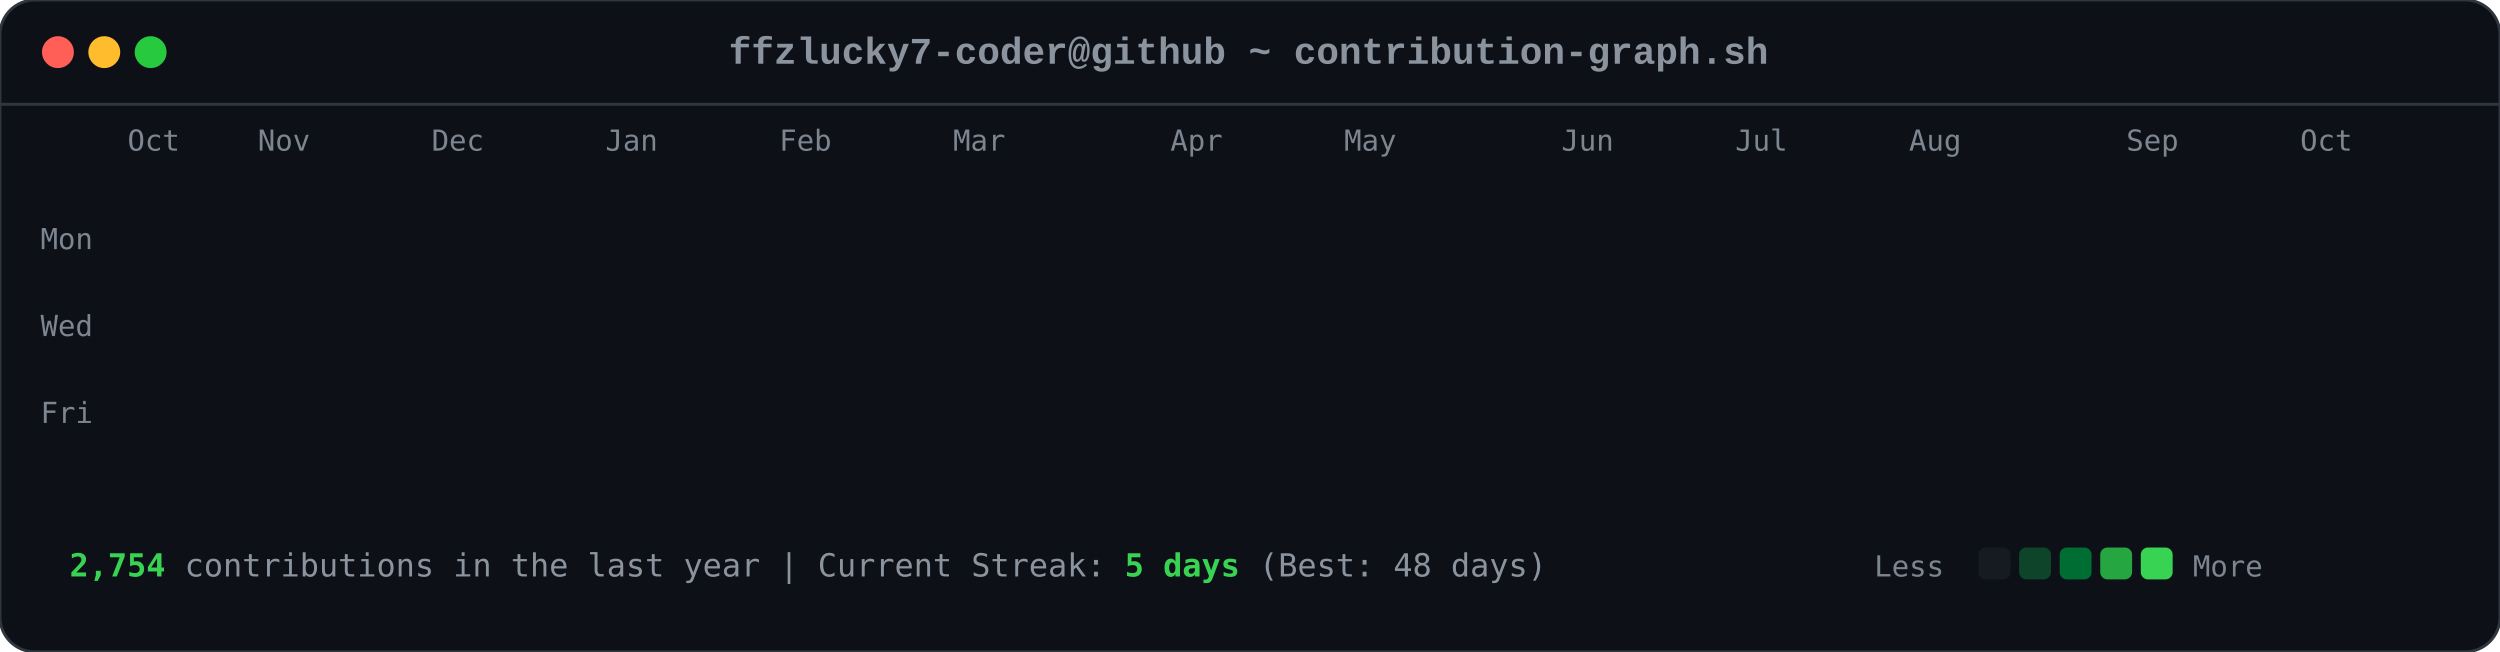
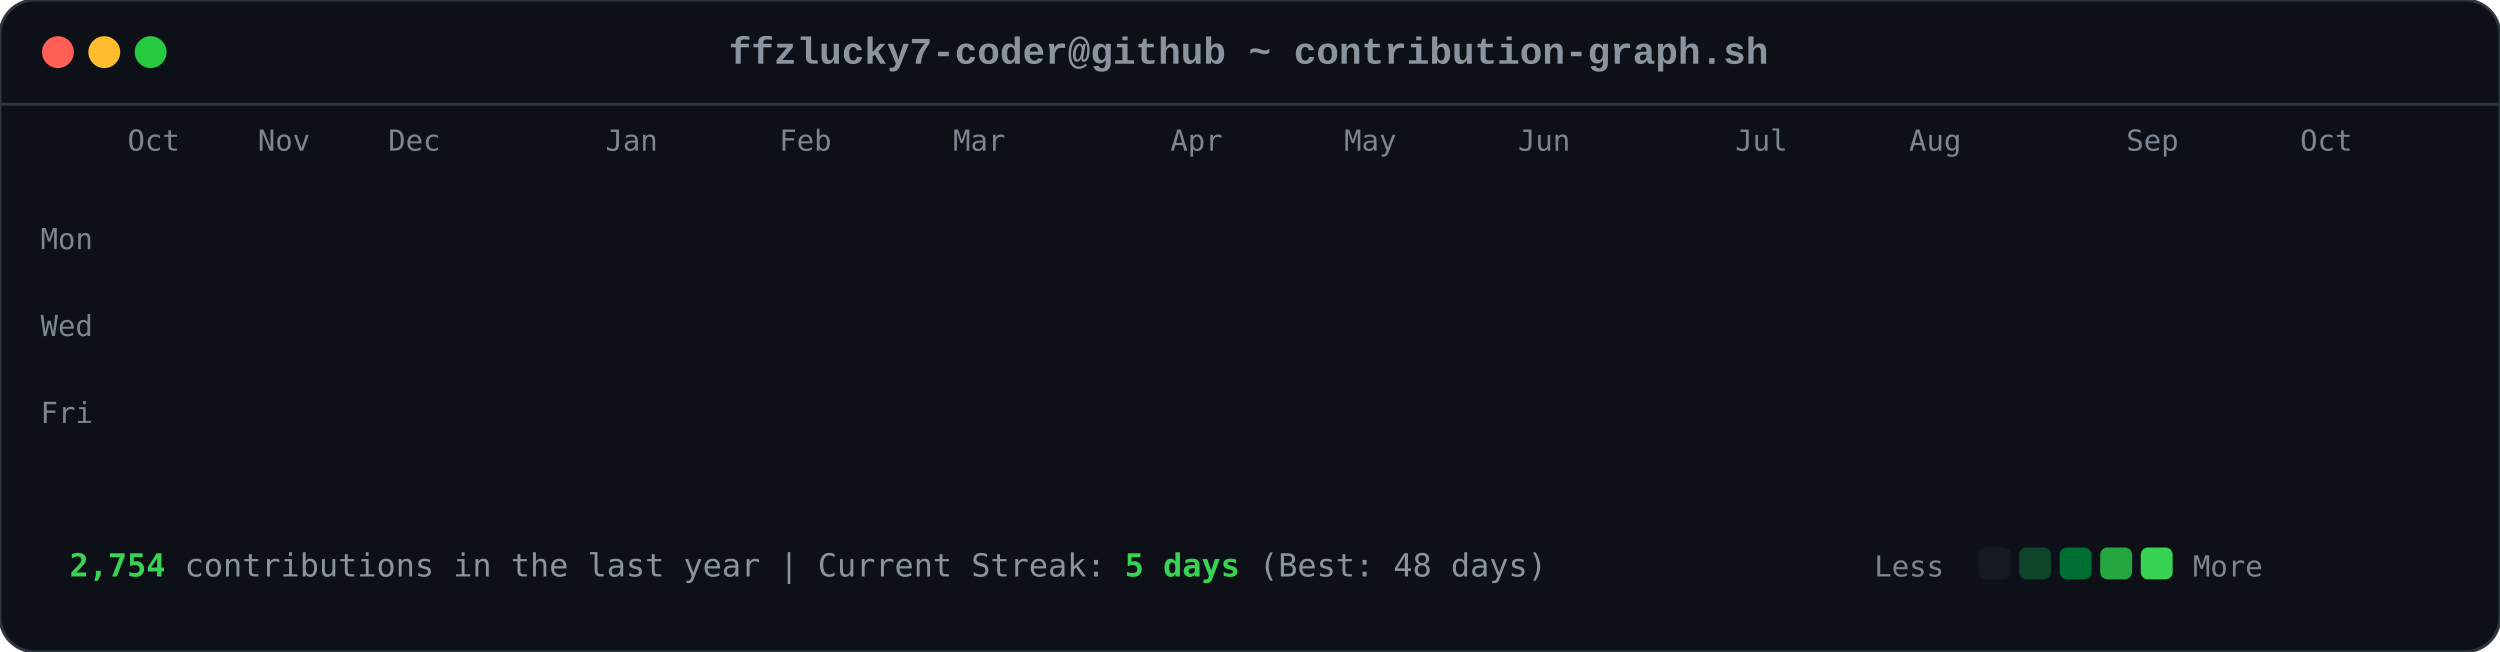
<svg xmlns="http://www.w3.org/2000/svg" viewBox="0 0 863 225" width="863" height="225">
  <style>

        .card-bg { fill: #0d1117; rx: 12px; ry: 12px; stroke: #30363d; stroke-width: 1px; }
        .font-mono { font-family: ui-monospace, SFMono-Regular, Consolas, 'Liberation Mono', Menlo, monospace; }
        .header-title { font-size: 13px; fill: #8b949e; font-weight: 600; }
        .axis-label { font-size: 10px; fill: #7d8590; font-family: ui-monospace, SFMono-Regular, Consolas, monospace; }
        .footer-text { font-size: 11px; fill: #8b949e; font-family: ui-monospace, SFMono-Regular, Consolas, monospace; }
        .stat-highlight { fill: #39d353; font-weight: 700; }
        
        .dot { rx: 6px; ry: 6px; }
        .dot-red { fill: #ff5f56; }
        .dot-yellow { fill: #ffbd2e; }
        .dot-green { fill: #27c93f; }
        
        .day-box {
            rx: 2.5px;
            ry: 2.5px;
            opacity: 0;
            animation: diagReveal 0.6s cubic-bezier(0.16, 1, 0.3, 1) forwards;
        }
        
        @keyframes diagReveal {
            0% { opacity: 0; transform: scale(0.2) translateY(-12px); }
            60% { opacity: 0.8; transform: scale(1.1) translateY(2px); }
            100% { opacity: 1; transform: scale(1) translateY(0); }
        }
    
</style>
  <rect width="863" height="225" class="card-bg" />
  <circle cx="20" cy="18" r="5.5" class="dot dot-red" />
  <circle cx="36" cy="18" r="5.5" class="dot dot-yellow" />
  <circle cx="52" cy="18" r="5.5" class="dot dot-green" />
  <text x="431" y="22" text-anchor="middle" class="font-mono header-title">ffzlucky7-coder@github ~ contribution-graph.sh</text>
  <line x1="0" y1="36" x2="863" y2="36" stroke="#30363d" stroke-width="1" />
  <text x="44" y="52" class="axis-label">Oct</text>
  <text x="89" y="52" class="axis-label">Nov</text>
-   <text x="149" y="52" class="axis-label">Dec</text>
+   <text x="134" y="52" class="axis-label">Dec</text>
  <text x="209" y="52" class="axis-label">Jan</text>
  <text x="269" y="52" class="axis-label">Feb</text>
  <text x="329" y="52" class="axis-label">Mar</text>
  <text x="404" y="52" class="axis-label">Apr</text>
  <text x="464" y="52" class="axis-label">May</text>
-   <text x="539" y="52" class="axis-label">Jun</text>
+   <text x="524" y="52" class="axis-label">Jun</text>
  <text x="599" y="52" class="axis-label">Jul</text>
  <text x="659" y="52" class="axis-label">Aug</text>
  <text x="734" y="52" class="axis-label">Sep</text>
  <text x="794" y="52" class="axis-label">Oct</text>
  <text x="14" y="86" class="axis-label">Mon</text>
  <text x="14" y="116" class="axis-label">Wed</text>
  <text x="14" y="146" class="axis-label">Fri</text>
  <rect x="44" y="62" width="11" height="11" fill="#0e4429" class="day-box" style="animation-delay: 0.2s;" />
  <rect x="44" y="77" width="11" height="11" fill="#0e4429" class="day-box" style="animation-delay: 0.24s;" />
  <rect x="44" y="92" width="11" height="11" fill="#39d353" class="day-box" style="animation-delay: 0.28s;" />
  <rect x="44" y="107" width="11" height="11" fill="#0e4429" class="day-box" style="animation-delay: 0.32s;" />
  <rect x="44" y="122" width="11" height="11" fill="#26a641" class="day-box" style="animation-delay: 0.36s;" />
  <rect x="44" y="137" width="11" height="11" fill="#26a641" class="day-box" style="animation-delay: 0.4s;" />
  <rect x="44" y="152" width="11" height="11" fill="#26a641" class="day-box" style="animation-delay: 0.44s;" />
  <rect x="59" y="62" width="11" height="11" fill="#0e4429" class="day-box" style="animation-delay: 0.25s;" />
  <rect x="59" y="77" width="11" height="11" fill="#0e4429" class="day-box" style="animation-delay: 0.29s;" />
  <rect x="59" y="92" width="11" height="11" fill="#006d32" class="day-box" style="animation-delay: 0.33s;" />
  <rect x="59" y="107" width="11" height="11" fill="#161b22" class="day-box" style="animation-delay: 0.37s;" />
  <rect x="59" y="122" width="11" height="11" fill="#39d353" class="day-box" style="animation-delay: 0.41s;" />
  <rect x="59" y="137" width="11" height="11" fill="#69f0a0" class="day-box" style="animation-delay: 0.45s;" />
  <rect x="59" y="152" width="11" height="11" fill="#006d32" class="day-box" style="animation-delay: 0.49s;" />
  <rect x="74" y="62" width="11" height="11" fill="#26a641" class="day-box" style="animation-delay: 0.3s;" />
  <rect x="74" y="77" width="11" height="11" fill="#39d353" class="day-box" style="animation-delay: 0.34s;" />
  <rect x="74" y="92" width="11" height="11" fill="#161b22" class="day-box" style="animation-delay: 0.38s;" />
  <rect x="74" y="107" width="11" height="11" fill="#161b22" class="day-box" style="animation-delay: 0.42s;" />
  <rect x="74" y="122" width="11" height="11" fill="#006d32" class="day-box" style="animation-delay: 0.46s;" />
  <rect x="74" y="137" width="11" height="11" fill="#006d32" class="day-box" style="animation-delay: 0.5s;" />
  <rect x="74" y="152" width="11" height="11" fill="#26a641" class="day-box" style="animation-delay: 0.54s;" />
  <rect x="89" y="62" width="11" height="11" fill="#0e4429" class="day-box" style="animation-delay: 0.35s;" />
  <rect x="89" y="77" width="11" height="11" fill="#006d32" class="day-box" style="animation-delay: 0.39s;" />
  <rect x="89" y="92" width="11" height="11" fill="#39d353" class="day-box" style="animation-delay: 0.43s;" />
  <rect x="89" y="107" width="11" height="11" fill="#0e4429" class="day-box" style="animation-delay: 0.47s;" />
  <rect x="89" y="122" width="11" height="11" fill="#0e4429" class="day-box" style="animation-delay: 0.51s;" />
  <rect x="89" y="137" width="11" height="11" fill="#006d32" class="day-box" style="animation-delay: 0.55s;" />
  <rect x="89" y="152" width="11" height="11" fill="#0e4429" class="day-box" style="animation-delay: 0.59s;" />
  <rect x="104" y="62" width="11" height="11" fill="#006d32" class="day-box" style="animation-delay: 0.4s;" />
  <rect x="104" y="77" width="11" height="11" fill="#69f0a0" class="day-box" style="animation-delay: 0.44s;" />
  <rect x="104" y="92" width="11" height="11" fill="#0e4429" class="day-box" style="animation-delay: 0.48s;" />
  <rect x="104" y="107" width="11" height="11" fill="#161b22" class="day-box" style="animation-delay: 0.52s;" />
  <rect x="104" y="122" width="11" height="11" fill="#0e4429" class="day-box" style="animation-delay: 0.56s;" />
  <rect x="104" y="137" width="11" height="11" fill="#006d32" class="day-box" style="animation-delay: 0.6s;" />
  <rect x="104" y="152" width="11" height="11" fill="#69f0a0" class="day-box" style="animation-delay: 0.64s;" />
  <rect x="119" y="62" width="11" height="11" fill="#0e4429" class="day-box" style="animation-delay: 0.45s;" />
  <rect x="119" y="77" width="11" height="11" fill="#006d32" class="day-box" style="animation-delay: 0.49s;" />
  <rect x="119" y="92" width="11" height="11" fill="#006d32" class="day-box" style="animation-delay: 0.53s;" />
  <rect x="119" y="107" width="11" height="11" fill="#161b22" class="day-box" style="animation-delay: 0.57s;" />
  <rect x="119" y="122" width="11" height="11" fill="#26a641" class="day-box" style="animation-delay: 0.61s;" />
  <rect x="119" y="137" width="11" height="11" fill="#161b22" class="day-box" style="animation-delay: 0.65s;" />
  <rect x="119" y="152" width="11" height="11" fill="#26a641" class="day-box" style="animation-delay: 0.69s;" />
  <rect x="134" y="62" width="11" height="11" fill="#39d353" class="day-box" style="animation-delay: 0.5s;" />
  <rect x="134" y="77" width="11" height="11" fill="#006d32" class="day-box" style="animation-delay: 0.54s;" />
  <rect x="134" y="92" width="11" height="11" fill="#161b22" class="day-box" style="animation-delay: 0.58s;" />
  <rect x="134" y="107" width="11" height="11" fill="#161b22" class="day-box" style="animation-delay: 0.62s;" />
  <rect x="134" y="122" width="11" height="11" fill="#161b22" class="day-box" style="animation-delay: 0.66s;" />
  <rect x="134" y="137" width="11" height="11" fill="#0e4429" class="day-box" style="animation-delay: 0.7s;" />
  <rect x="134" y="152" width="11" height="11" fill="#006d32" class="day-box" style="animation-delay: 0.74s;" />
  <rect x="149" y="62" width="11" height="11" fill="#161b22" class="day-box" style="animation-delay: 0.55s;" />
  <rect x="149" y="77" width="11" height="11" fill="#0e4429" class="day-box" style="animation-delay: 0.59s;" />
  <rect x="149" y="92" width="11" height="11" fill="#161b22" class="day-box" style="animation-delay: 0.63s;" />
  <rect x="149" y="107" width="11" height="11" fill="#26a641" class="day-box" style="animation-delay: 0.67s;" />
  <rect x="149" y="122" width="11" height="11" fill="#161b22" class="day-box" style="animation-delay: 0.71s;" />
  <rect x="149" y="137" width="11" height="11" fill="#161b22" class="day-box" style="animation-delay: 0.75s;" />
  <rect x="149" y="152" width="11" height="11" fill="#26a641" class="day-box" style="animation-delay: 0.79s;" />
  <rect x="164" y="62" width="11" height="11" fill="#26a641" class="day-box" style="animation-delay: 0.6s;" />
  <rect x="164" y="77" width="11" height="11" fill="#26a641" class="day-box" style="animation-delay: 0.64s;" />
  <rect x="164" y="92" width="11" height="11" fill="#0e4429" class="day-box" style="animation-delay: 0.68s;" />
  <rect x="164" y="107" width="11" height="11" fill="#006d32" class="day-box" style="animation-delay: 0.72s;" />
  <rect x="164" y="122" width="11" height="11" fill="#26a641" class="day-box" style="animation-delay: 0.76s;" />
  <rect x="164" y="137" width="11" height="11" fill="#69f0a0" class="day-box" style="animation-delay: 0.8s;" />
  <rect x="164" y="152" width="11" height="11" fill="#006d32" class="day-box" style="animation-delay: 0.84s;" />
  <rect x="179" y="62" width="11" height="11" fill="#0e4429" class="day-box" style="animation-delay: 0.65s;" />
  <rect x="179" y="77" width="11" height="11" fill="#006d32" class="day-box" style="animation-delay: 0.69s;" />
  <rect x="179" y="92" width="11" height="11" fill="#0e4429" class="day-box" style="animation-delay: 0.73s;" />
  <rect x="179" y="107" width="11" height="11" fill="#006d32" class="day-box" style="animation-delay: 0.77s;" />
  <rect x="179" y="122" width="11" height="11" fill="#69f0a0" class="day-box" style="animation-delay: 0.81s;" />
  <rect x="179" y="137" width="11" height="11" fill="#26a641" class="day-box" style="animation-delay: 0.85s;" />
  <rect x="179" y="152" width="11" height="11" fill="#0e4429" class="day-box" style="animation-delay: 0.89s;" />
  <rect x="194" y="62" width="11" height="11" fill="#0e4429" class="day-box" style="animation-delay: 0.7s;" />
  <rect x="194" y="77" width="11" height="11" fill="#69f0a0" class="day-box" style="animation-delay: 0.74s;" />
  <rect x="194" y="92" width="11" height="11" fill="#39d353" class="day-box" style="animation-delay: 0.78s;" />
  <rect x="194" y="107" width="11" height="11" fill="#69f0a0" class="day-box" style="animation-delay: 0.82s;" />
  <rect x="194" y="122" width="11" height="11" fill="#161b22" class="day-box" style="animation-delay: 0.86s;" />
  <rect x="194" y="137" width="11" height="11" fill="#161b22" class="day-box" style="animation-delay: 0.9s;" />
  <rect x="194" y="152" width="11" height="11" fill="#161b22" class="day-box" style="animation-delay: 0.94s;" />
  <rect x="209" y="62" width="11" height="11" fill="#006d32" class="day-box" style="animation-delay: 0.75s;" />
  <rect x="209" y="77" width="11" height="11" fill="#161b22" class="day-box" style="animation-delay: 0.79s;" />
  <rect x="209" y="92" width="11" height="11" fill="#161b22" class="day-box" style="animation-delay: 0.83s;" />
  <rect x="209" y="107" width="11" height="11" fill="#0e4429" class="day-box" style="animation-delay: 0.87s;" />
  <rect x="209" y="122" width="11" height="11" fill="#39d353" class="day-box" style="animation-delay: 0.91s;" />
  <rect x="209" y="137" width="11" height="11" fill="#26a641" class="day-box" style="animation-delay: 0.95s;" />
  <rect x="209" y="152" width="11" height="11" fill="#006d32" class="day-box" style="animation-delay: 0.99s;" />
  <rect x="224" y="62" width="11" height="11" fill="#26a641" class="day-box" style="animation-delay: 0.8s;" />
  <rect x="224" y="77" width="11" height="11" fill="#26a641" class="day-box" style="animation-delay: 0.84s;" />
  <rect x="224" y="92" width="11" height="11" fill="#26a641" class="day-box" style="animation-delay: 0.88s;" />
  <rect x="224" y="107" width="11" height="11" fill="#0e4429" class="day-box" style="animation-delay: 0.92s;" />
  <rect x="224" y="122" width="11" height="11" fill="#69f0a0" class="day-box" style="animation-delay: 0.96s;" />
  <rect x="224" y="137" width="11" height="11" fill="#0e4429" class="day-box" style="animation-delay: 1.0s;" />
  <rect x="224" y="152" width="11" height="11" fill="#26a641" class="day-box" style="animation-delay: 1.04s;" />
  <rect x="239" y="62" width="11" height="11" fill="#161b22" class="day-box" style="animation-delay: 0.85s;" />
  <rect x="239" y="77" width="11" height="11" fill="#26a641" class="day-box" style="animation-delay: 0.89s;" />
  <rect x="239" y="92" width="11" height="11" fill="#0e4429" class="day-box" style="animation-delay: 0.93s;" />
  <rect x="239" y="107" width="11" height="11" fill="#69f0a0" class="day-box" style="animation-delay: 0.97s;" />
  <rect x="239" y="122" width="11" height="11" fill="#26a641" class="day-box" style="animation-delay: 1.01s;" />
  <rect x="239" y="137" width="11" height="11" fill="#006d32" class="day-box" style="animation-delay: 1.05s;" />
  <rect x="239" y="152" width="11" height="11" fill="#006d32" class="day-box" style="animation-delay: 1.09s;" />
  <rect x="254" y="62" width="11" height="11" fill="#161b22" class="day-box" style="animation-delay: 0.9s;" />
  <rect x="254" y="77" width="11" height="11" fill="#0e4429" class="day-box" style="animation-delay: 0.94s;" />
  <rect x="254" y="92" width="11" height="11" fill="#69f0a0" class="day-box" style="animation-delay: 0.98s;" />
  <rect x="254" y="107" width="11" height="11" fill="#26a641" class="day-box" style="animation-delay: 1.02s;" />
  <rect x="254" y="122" width="11" height="11" fill="#161b22" class="day-box" style="animation-delay: 1.06s;" />
  <rect x="254" y="137" width="11" height="11" fill="#0e4429" class="day-box" style="animation-delay: 1.1s;" />
  <rect x="254" y="152" width="11" height="11" fill="#0e4429" class="day-box" style="animation-delay: 1.14s;" />
  <rect x="269" y="62" width="11" height="11" fill="#26a641" class="day-box" style="animation-delay: 0.95s;" />
  <rect x="269" y="77" width="11" height="11" fill="#39d353" class="day-box" style="animation-delay: 0.99s;" />
  <rect x="269" y="92" width="11" height="11" fill="#69f0a0" class="day-box" style="animation-delay: 1.03s;" />
  <rect x="269" y="107" width="11" height="11" fill="#006d32" class="day-box" style="animation-delay: 1.07s;" />
  <rect x="269" y="122" width="11" height="11" fill="#006d32" class="day-box" style="animation-delay: 1.11s;" />
  <rect x="269" y="137" width="11" height="11" fill="#006d32" class="day-box" style="animation-delay: 1.15s;" />
  <rect x="269" y="152" width="11" height="11" fill="#006d32" class="day-box" style="animation-delay: 1.19s;" />
  <rect x="284" y="62" width="11" height="11" fill="#69f0a0" class="day-box" style="animation-delay: 1.0s;" />
  <rect x="284" y="77" width="11" height="11" fill="#39d353" class="day-box" style="animation-delay: 1.04s;" />
  <rect x="284" y="92" width="11" height="11" fill="#0e4429" class="day-box" style="animation-delay: 1.08s;" />
  <rect x="284" y="107" width="11" height="11" fill="#161b22" class="day-box" style="animation-delay: 1.12s;" />
  <rect x="284" y="122" width="11" height="11" fill="#39d353" class="day-box" style="animation-delay: 1.16s;" />
  <rect x="284" y="137" width="11" height="11" fill="#006d32" class="day-box" style="animation-delay: 1.2s;" />
  <rect x="284" y="152" width="11" height="11" fill="#26a641" class="day-box" style="animation-delay: 1.24s;" />
  <rect x="299" y="62" width="11" height="11" fill="#161b22" class="day-box" style="animation-delay: 1.05s;" />
  <rect x="299" y="77" width="11" height="11" fill="#69f0a0" class="day-box" style="animation-delay: 1.09s;" />
  <rect x="299" y="92" width="11" height="11" fill="#161b22" class="day-box" style="animation-delay: 1.13s;" />
  <rect x="299" y="107" width="11" height="11" fill="#161b22" class="day-box" style="animation-delay: 1.17s;" />
  <rect x="299" y="122" width="11" height="11" fill="#39d353" class="day-box" style="animation-delay: 1.21s;" />
  <rect x="299" y="137" width="11" height="11" fill="#69f0a0" class="day-box" style="animation-delay: 1.25s;" />
  <rect x="299" y="152" width="11" height="11" fill="#39d353" class="day-box" style="animation-delay: 1.29s;" />
  <rect x="314" y="62" width="11" height="11" fill="#39d353" class="day-box" style="animation-delay: 1.1s;" />
  <rect x="314" y="77" width="11" height="11" fill="#0e4429" class="day-box" style="animation-delay: 1.14s;" />
  <rect x="314" y="92" width="11" height="11" fill="#39d353" class="day-box" style="animation-delay: 1.18s;" />
  <rect x="314" y="107" width="11" height="11" fill="#39d353" class="day-box" style="animation-delay: 1.22s;" />
  <rect x="314" y="122" width="11" height="11" fill="#26a641" class="day-box" style="animation-delay: 1.26s;" />
  <rect x="314" y="137" width="11" height="11" fill="#39d353" class="day-box" style="animation-delay: 1.3s;" />
  <rect x="314" y="152" width="11" height="11" fill="#26a641" class="day-box" style="animation-delay: 1.34s;" />
  <rect x="329" y="62" width="11" height="11" fill="#161b22" class="day-box" style="animation-delay: 1.15s;" />
  <rect x="329" y="77" width="11" height="11" fill="#69f0a0" class="day-box" style="animation-delay: 1.19s;" />
  <rect x="329" y="92" width="11" height="11" fill="#69f0a0" class="day-box" style="animation-delay: 1.23s;" />
  <rect x="329" y="107" width="11" height="11" fill="#006d32" class="day-box" style="animation-delay: 1.27s;" />
  <rect x="329" y="122" width="11" height="11" fill="#69f0a0" class="day-box" style="animation-delay: 1.31s;" />
  <rect x="329" y="137" width="11" height="11" fill="#26a641" class="day-box" style="animation-delay: 1.35s;" />
  <rect x="329" y="152" width="11" height="11" fill="#006d32" class="day-box" style="animation-delay: 1.39s;" />
  <rect x="344" y="62" width="11" height="11" fill="#0e4429" class="day-box" style="animation-delay: 1.2s;" />
  <rect x="344" y="77" width="11" height="11" fill="#26a641" class="day-box" style="animation-delay: 1.24s;" />
  <rect x="344" y="92" width="11" height="11" fill="#006d32" class="day-box" style="animation-delay: 1.28s;" />
  <rect x="344" y="107" width="11" height="11" fill="#006d32" class="day-box" style="animation-delay: 1.32s;" />
  <rect x="344" y="122" width="11" height="11" fill="#0e4429" class="day-box" style="animation-delay: 1.36s;" />
  <rect x="344" y="137" width="11" height="11" fill="#69f0a0" class="day-box" style="animation-delay: 1.4s;" />
  <rect x="344" y="152" width="11" height="11" fill="#39d353" class="day-box" style="animation-delay: 1.44s;" />
  <rect x="359" y="62" width="11" height="11" fill="#006d32" class="day-box" style="animation-delay: 1.25s;" />
  <rect x="359" y="77" width="11" height="11" fill="#006d32" class="day-box" style="animation-delay: 1.29s;" />
  <rect x="359" y="92" width="11" height="11" fill="#39d353" class="day-box" style="animation-delay: 1.33s;" />
  <rect x="359" y="107" width="11" height="11" fill="#006d32" class="day-box" style="animation-delay: 1.37s;" />
  <rect x="359" y="122" width="11" height="11" fill="#69f0a0" class="day-box" style="animation-delay: 1.41s;" />
  <rect x="359" y="137" width="11" height="11" fill="#006d32" class="day-box" style="animation-delay: 1.45s;" />
  <rect x="359" y="152" width="11" height="11" fill="#0e4429" class="day-box" style="animation-delay: 1.49s;" />
  <rect x="374" y="62" width="11" height="11" fill="#39d353" class="day-box" style="animation-delay: 1.3s;" />
  <rect x="374" y="77" width="11" height="11" fill="#26a641" class="day-box" style="animation-delay: 1.34s;" />
  <rect x="374" y="92" width="11" height="11" fill="#006d32" class="day-box" style="animation-delay: 1.38s;" />
  <rect x="374" y="107" width="11" height="11" fill="#26a641" class="day-box" style="animation-delay: 1.42s;" />
  <rect x="374" y="122" width="11" height="11" fill="#161b22" class="day-box" style="animation-delay: 1.46s;" />
  <rect x="374" y="137" width="11" height="11" fill="#161b22" class="day-box" style="animation-delay: 1.5s;" />
  <rect x="374" y="152" width="11" height="11" fill="#161b22" class="day-box" style="animation-delay: 1.54s;" />
  <rect x="389" y="62" width="11" height="11" fill="#006d32" class="day-box" style="animation-delay: 1.35s;" />
  <rect x="389" y="77" width="11" height="11" fill="#006d32" class="day-box" style="animation-delay: 1.39s;" />
  <rect x="389" y="92" width="11" height="11" fill="#39d353" class="day-box" style="animation-delay: 1.43s;" />
  <rect x="389" y="107" width="11" height="11" fill="#161b22" class="day-box" style="animation-delay: 1.47s;" />
  <rect x="389" y="122" width="11" height="11" fill="#161b22" class="day-box" style="animation-delay: 1.51s;" />
  <rect x="389" y="137" width="11" height="11" fill="#26a641" class="day-box" style="animation-delay: 1.55s;" />
  <rect x="389" y="152" width="11" height="11" fill="#161b22" class="day-box" style="animation-delay: 1.59s;" />
  <rect x="404" y="62" width="11" height="11" fill="#39d353" class="day-box" style="animation-delay: 1.4s;" />
  <rect x="404" y="77" width="11" height="11" fill="#39d353" class="day-box" style="animation-delay: 1.44s;" />
  <rect x="404" y="92" width="11" height="11" fill="#26a641" class="day-box" style="animation-delay: 1.48s;" />
  <rect x="404" y="107" width="11" height="11" fill="#0e4429" class="day-box" style="animation-delay: 1.52s;" />
  <rect x="404" y="122" width="11" height="11" fill="#006d32" class="day-box" style="animation-delay: 1.56s;" />
  <rect x="404" y="137" width="11" height="11" fill="#006d32" class="day-box" style="animation-delay: 1.6s;" />
  <rect x="404" y="152" width="11" height="11" fill="#0e4429" class="day-box" style="animation-delay: 1.64s;" />
  <rect x="419" y="62" width="11" height="11" fill="#006d32" class="day-box" style="animation-delay: 1.45s;" />
  <rect x="419" y="77" width="11" height="11" fill="#006d32" class="day-box" style="animation-delay: 1.49s;" />
  <rect x="419" y="92" width="11" height="11" fill="#161b22" class="day-box" style="animation-delay: 1.53s;" />
  <rect x="419" y="107" width="11" height="11" fill="#006d32" class="day-box" style="animation-delay: 1.57s;" />
  <rect x="419" y="122" width="11" height="11" fill="#161b22" class="day-box" style="animation-delay: 1.61s;" />
  <rect x="419" y="137" width="11" height="11" fill="#006d32" class="day-box" style="animation-delay: 1.65s;" />
  <rect x="419" y="152" width="11" height="11" fill="#26a641" class="day-box" style="animation-delay: 1.69s;" />
  <rect x="434" y="62" width="11" height="11" fill="#006d32" class="day-box" style="animation-delay: 1.5s;" />
  <rect x="434" y="77" width="11" height="11" fill="#006d32" class="day-box" style="animation-delay: 1.54s;" />
  <rect x="434" y="92" width="11" height="11" fill="#39d353" class="day-box" style="animation-delay: 1.58s;" />
  <rect x="434" y="107" width="11" height="11" fill="#161b22" class="day-box" style="animation-delay: 1.62s;" />
  <rect x="434" y="122" width="11" height="11" fill="#69f0a0" class="day-box" style="animation-delay: 1.66s;" />
  <rect x="434" y="137" width="11" height="11" fill="#006d32" class="day-box" style="animation-delay: 1.7s;" />
  <rect x="434" y="152" width="11" height="11" fill="#006d32" class="day-box" style="animation-delay: 1.74s;" />
  <rect x="449" y="62" width="11" height="11" fill="#006d32" class="day-box" style="animation-delay: 1.55s;" />
  <rect x="449" y="77" width="11" height="11" fill="#69f0a0" class="day-box" style="animation-delay: 1.59s;" />
  <rect x="449" y="92" width="11" height="11" fill="#0e4429" class="day-box" style="animation-delay: 1.63s;" />
  <rect x="449" y="107" width="11" height="11" fill="#0e4429" class="day-box" style="animation-delay: 1.67s;" />
  <rect x="449" y="122" width="11" height="11" fill="#0e4429" class="day-box" style="animation-delay: 1.71s;" />
  <rect x="449" y="137" width="11" height="11" fill="#69f0a0" class="day-box" style="animation-delay: 1.75s;" />
  <rect x="449" y="152" width="11" height="11" fill="#161b22" class="day-box" style="animation-delay: 1.79s;" />
  <rect x="464" y="62" width="11" height="11" fill="#006d32" class="day-box" style="animation-delay: 1.6s;" />
  <rect x="464" y="77" width="11" height="11" fill="#26a641" class="day-box" style="animation-delay: 1.64s;" />
  <rect x="464" y="92" width="11" height="11" fill="#006d32" class="day-box" style="animation-delay: 1.68s;" />
  <rect x="464" y="107" width="11" height="11" fill="#26a641" class="day-box" style="animation-delay: 1.72s;" />
  <rect x="464" y="122" width="11" height="11" fill="#0e4429" class="day-box" style="animation-delay: 1.76s;" />
  <rect x="464" y="137" width="11" height="11" fill="#0e4429" class="day-box" style="animation-delay: 1.8s;" />
  <rect x="464" y="152" width="11" height="11" fill="#69f0a0" class="day-box" style="animation-delay: 1.84s;" />
  <rect x="479" y="62" width="11" height="11" fill="#26a641" class="day-box" style="animation-delay: 1.65s;" />
  <rect x="479" y="77" width="11" height="11" fill="#39d353" class="day-box" style="animation-delay: 1.69s;" />
  <rect x="479" y="92" width="11" height="11" fill="#39d353" class="day-box" style="animation-delay: 1.73s;" />
  <rect x="479" y="107" width="11" height="11" fill="#26a641" class="day-box" style="animation-delay: 1.77s;" />
  <rect x="479" y="122" width="11" height="11" fill="#006d32" class="day-box" style="animation-delay: 1.81s;" />
  <rect x="479" y="137" width="11" height="11" fill="#26a641" class="day-box" style="animation-delay: 1.85s;" />
  <rect x="479" y="152" width="11" height="11" fill="#161b22" class="day-box" style="animation-delay: 1.89s;" />
  <rect x="494" y="62" width="11" height="11" fill="#161b22" class="day-box" style="animation-delay: 1.7s;" />
  <rect x="494" y="77" width="11" height="11" fill="#69f0a0" class="day-box" style="animation-delay: 1.74s;" />
  <rect x="494" y="92" width="11" height="11" fill="#006d32" class="day-box" style="animation-delay: 1.78s;" />
  <rect x="494" y="107" width="11" height="11" fill="#69f0a0" class="day-box" style="animation-delay: 1.82s;" />
  <rect x="494" y="122" width="11" height="11" fill="#39d353" class="day-box" style="animation-delay: 1.86s;" />
  <rect x="494" y="137" width="11" height="11" fill="#006d32" class="day-box" style="animation-delay: 1.9s;" />
  <rect x="494" y="152" width="11" height="11" fill="#006d32" class="day-box" style="animation-delay: 1.94s;" />
  <rect x="509" y="62" width="11" height="11" fill="#26a641" class="day-box" style="animation-delay: 1.75s;" />
  <rect x="509" y="77" width="11" height="11" fill="#39d353" class="day-box" style="animation-delay: 1.79s;" />
  <rect x="509" y="92" width="11" height="11" fill="#006d32" class="day-box" style="animation-delay: 1.83s;" />
  <rect x="509" y="107" width="11" height="11" fill="#39d353" class="day-box" style="animation-delay: 1.87s;" />
  <rect x="509" y="122" width="11" height="11" fill="#26a641" class="day-box" style="animation-delay: 1.91s;" />
  <rect x="509" y="137" width="11" height="11" fill="#26a641" class="day-box" style="animation-delay: 1.95s;" />
  <rect x="509" y="152" width="11" height="11" fill="#006d32" class="day-box" style="animation-delay: 1.99s;" />
  <rect x="524" y="62" width="11" height="11" fill="#006d32" class="day-box" style="animation-delay: 1.8s;" />
  <rect x="524" y="77" width="11" height="11" fill="#006d32" class="day-box" style="animation-delay: 1.84s;" />
  <rect x="524" y="92" width="11" height="11" fill="#26a641" class="day-box" style="animation-delay: 1.88s;" />
  <rect x="524" y="107" width="11" height="11" fill="#006d32" class="day-box" style="animation-delay: 1.92s;" />
  <rect x="524" y="122" width="11" height="11" fill="#006d32" class="day-box" style="animation-delay: 1.96s;" />
  <rect x="524" y="137" width="11" height="11" fill="#0e4429" class="day-box" style="animation-delay: 2.0s;" />
  <rect x="524" y="152" width="11" height="11" fill="#26a641" class="day-box" style="animation-delay: 2.04s;" />
  <rect x="539" y="62" width="11" height="11" fill="#26a641" class="day-box" style="animation-delay: 1.85s;" />
  <rect x="539" y="77" width="11" height="11" fill="#69f0a0" class="day-box" style="animation-delay: 1.89s;" />
  <rect x="539" y="92" width="11" height="11" fill="#161b22" class="day-box" style="animation-delay: 1.93s;" />
  <rect x="539" y="107" width="11" height="11" fill="#161b22" class="day-box" style="animation-delay: 1.97s;" />
  <rect x="539" y="122" width="11" height="11" fill="#006d32" class="day-box" style="animation-delay: 2.01s;" />
  <rect x="539" y="137" width="11" height="11" fill="#26a641" class="day-box" style="animation-delay: 2.05s;" />
  <rect x="539" y="152" width="11" height="11" fill="#0e4429" class="day-box" style="animation-delay: 2.09s;" />
  <rect x="554" y="62" width="11" height="11" fill="#0e4429" class="day-box" style="animation-delay: 1.9s;" />
  <rect x="554" y="77" width="11" height="11" fill="#0e4429" class="day-box" style="animation-delay: 1.94s;" />
  <rect x="554" y="92" width="11" height="11" fill="#006d32" class="day-box" style="animation-delay: 1.98s;" />
  <rect x="554" y="107" width="11" height="11" fill="#161b22" class="day-box" style="animation-delay: 2.02s;" />
  <rect x="554" y="122" width="11" height="11" fill="#39d353" class="day-box" style="animation-delay: 2.06s;" />
  <rect x="554" y="137" width="11" height="11" fill="#161b22" class="day-box" style="animation-delay: 2.1s;" />
  <rect x="554" y="152" width="11" height="11" fill="#0e4429" class="day-box" style="animation-delay: 2.14s;" />
  <rect x="569" y="62" width="11" height="11" fill="#39d353" class="day-box" style="animation-delay: 1.95s;" />
  <rect x="569" y="77" width="11" height="11" fill="#006d32" class="day-box" style="animation-delay: 1.99s;" />
  <rect x="569" y="92" width="11" height="11" fill="#39d353" class="day-box" style="animation-delay: 2.03s;" />
  <rect x="569" y="107" width="11" height="11" fill="#006d32" class="day-box" style="animation-delay: 2.07s;" />
  <rect x="569" y="122" width="11" height="11" fill="#26a641" class="day-box" style="animation-delay: 2.11s;" />
  <rect x="569" y="137" width="11" height="11" fill="#26a641" class="day-box" style="animation-delay: 2.15s;" />
  <rect x="569" y="152" width="11" height="11" fill="#161b22" class="day-box" style="animation-delay: 2.19s;" />
  <rect x="584" y="62" width="11" height="11" fill="#006d32" class="day-box" style="animation-delay: 2.0s;" />
  <rect x="584" y="77" width="11" height="11" fill="#0e4429" class="day-box" style="animation-delay: 2.04s;" />
  <rect x="584" y="92" width="11" height="11" fill="#006d32" class="day-box" style="animation-delay: 2.08s;" />
  <rect x="584" y="107" width="11" height="11" fill="#006d32" class="day-box" style="animation-delay: 2.12s;" />
  <rect x="584" y="122" width="11" height="11" fill="#006d32" class="day-box" style="animation-delay: 2.16s;" />
  <rect x="584" y="137" width="11" height="11" fill="#161b22" class="day-box" style="animation-delay: 2.2s;" />
  <rect x="584" y="152" width="11" height="11" fill="#26a641" class="day-box" style="animation-delay: 2.24s;" />
  <rect x="599" y="62" width="11" height="11" fill="#26a641" class="day-box" style="animation-delay: 2.05s;" />
  <rect x="599" y="77" width="11" height="11" fill="#161b22" class="day-box" style="animation-delay: 2.09s;" />
  <rect x="599" y="92" width="11" height="11" fill="#161b22" class="day-box" style="animation-delay: 2.13s;" />
  <rect x="599" y="107" width="11" height="11" fill="#0e4429" class="day-box" style="animation-delay: 2.17s;" />
  <rect x="599" y="122" width="11" height="11" fill="#39d353" class="day-box" style="animation-delay: 2.21s;" />
  <rect x="599" y="137" width="11" height="11" fill="#006d32" class="day-box" style="animation-delay: 2.25s;" />
  <rect x="599" y="152" width="11" height="11" fill="#69f0a0" class="day-box" style="animation-delay: 2.29s;" />
  <rect x="614" y="62" width="11" height="11" fill="#26a641" class="day-box" style="animation-delay: 2.1s;" />
  <rect x="614" y="77" width="11" height="11" fill="#26a641" class="day-box" style="animation-delay: 2.14s;" />
  <rect x="614" y="92" width="11" height="11" fill="#69f0a0" class="day-box" style="animation-delay: 2.18s;" />
  <rect x="614" y="107" width="11" height="11" fill="#161b22" class="day-box" style="animation-delay: 2.22s;" />
  <rect x="614" y="122" width="11" height="11" fill="#006d32" class="day-box" style="animation-delay: 2.26s;" />
  <rect x="614" y="137" width="11" height="11" fill="#0e4429" class="day-box" style="animation-delay: 2.3s;" />
  <rect x="614" y="152" width="11" height="11" fill="#161b22" class="day-box" style="animation-delay: 2.34s;" />
  <rect x="629" y="62" width="11" height="11" fill="#26a641" class="day-box" style="animation-delay: 2.15s;" />
  <rect x="629" y="77" width="11" height="11" fill="#161b22" class="day-box" style="animation-delay: 2.19s;" />
  <rect x="629" y="92" width="11" height="11" fill="#006d32" class="day-box" style="animation-delay: 2.23s;" />
  <rect x="629" y="107" width="11" height="11" fill="#39d353" class="day-box" style="animation-delay: 2.27s;" />
  <rect x="629" y="122" width="11" height="11" fill="#006d32" class="day-box" style="animation-delay: 2.31s;" />
  <rect x="629" y="137" width="11" height="11" fill="#26a641" class="day-box" style="animation-delay: 2.35s;" />
  <rect x="629" y="152" width="11" height="11" fill="#006d32" class="day-box" style="animation-delay: 2.39s;" />
  <rect x="644" y="62" width="11" height="11" fill="#161b22" class="day-box" style="animation-delay: 2.2s;" />
  <rect x="644" y="77" width="11" height="11" fill="#26a641" class="day-box" style="animation-delay: 2.24s;" />
  <rect x="644" y="92" width="11" height="11" fill="#26a641" class="day-box" style="animation-delay: 2.28s;" />
  <rect x="644" y="107" width="11" height="11" fill="#26a641" class="day-box" style="animation-delay: 2.32s;" />
  <rect x="644" y="122" width="11" height="11" fill="#39d353" class="day-box" style="animation-delay: 2.36s;" />
  <rect x="644" y="137" width="11" height="11" fill="#0e4429" class="day-box" style="animation-delay: 2.4s;" />
  <rect x="644" y="152" width="11" height="11" fill="#26a641" class="day-box" style="animation-delay: 2.44s;" />
  <rect x="659" y="62" width="11" height="11" fill="#26a641" class="day-box" style="animation-delay: 2.25s;" />
  <rect x="659" y="77" width="11" height="11" fill="#006d32" class="day-box" style="animation-delay: 2.29s;" />
  <rect x="659" y="92" width="11" height="11" fill="#0e4429" class="day-box" style="animation-delay: 2.33s;" />
  <rect x="659" y="107" width="11" height="11" fill="#0e4429" class="day-box" style="animation-delay: 2.37s;" />
  <rect x="659" y="122" width="11" height="11" fill="#26a641" class="day-box" style="animation-delay: 2.41s;" />
  <rect x="659" y="137" width="11" height="11" fill="#006d32" class="day-box" style="animation-delay: 2.45s;" />
  <rect x="659" y="152" width="11" height="11" fill="#26a641" class="day-box" style="animation-delay: 2.49s;" />
  <rect x="674" y="62" width="11" height="11" fill="#26a641" class="day-box" style="animation-delay: 2.3s;" />
  <rect x="674" y="77" width="11" height="11" fill="#161b22" class="day-box" style="animation-delay: 2.34s;" />
  <rect x="674" y="92" width="11" height="11" fill="#39d353" class="day-box" style="animation-delay: 2.38s;" />
  <rect x="674" y="107" width="11" height="11" fill="#39d353" class="day-box" style="animation-delay: 2.42s;" />
  <rect x="674" y="122" width="11" height="11" fill="#161b22" class="day-box" style="animation-delay: 2.46s;" />
  <rect x="674" y="137" width="11" height="11" fill="#006d32" class="day-box" style="animation-delay: 2.5s;" />
  <rect x="674" y="152" width="11" height="11" fill="#161b22" class="day-box" style="animation-delay: 2.54s;" />
  <rect x="689" y="62" width="11" height="11" fill="#006d32" class="day-box" style="animation-delay: 2.35s;" />
  <rect x="689" y="77" width="11" height="11" fill="#26a641" class="day-box" style="animation-delay: 2.39s;" />
  <rect x="689" y="92" width="11" height="11" fill="#161b22" class="day-box" style="animation-delay: 2.43s;" />
  <rect x="689" y="107" width="11" height="11" fill="#161b22" class="day-box" style="animation-delay: 2.47s;" />
  <rect x="689" y="122" width="11" height="11" fill="#161b22" class="day-box" style="animation-delay: 2.51s;" />
  <rect x="689" y="137" width="11" height="11" fill="#006d32" class="day-box" style="animation-delay: 2.55s;" />
  <rect x="689" y="152" width="11" height="11" fill="#26a641" class="day-box" style="animation-delay: 2.59s;" />
  <rect x="704" y="62" width="11" height="11" fill="#26a641" class="day-box" style="animation-delay: 2.4s;" />
  <rect x="704" y="77" width="11" height="11" fill="#0e4429" class="day-box" style="animation-delay: 2.44s;" />
  <rect x="704" y="92" width="11" height="11" fill="#161b22" class="day-box" style="animation-delay: 2.48s;" />
  <rect x="704" y="107" width="11" height="11" fill="#161b22" class="day-box" style="animation-delay: 2.52s;" />
  <rect x="704" y="122" width="11" height="11" fill="#26a641" class="day-box" style="animation-delay: 2.56s;" />
  <rect x="704" y="137" width="11" height="11" fill="#0e4429" class="day-box" style="animation-delay: 2.6s;" />
  <rect x="704" y="152" width="11" height="11" fill="#39d353" class="day-box" style="animation-delay: 2.64s;" />
  <rect x="719" y="62" width="11" height="11" fill="#26a641" class="day-box" style="animation-delay: 2.45s;" />
  <rect x="719" y="77" width="11" height="11" fill="#161b22" class="day-box" style="animation-delay: 2.49s;" />
  <rect x="719" y="92" width="11" height="11" fill="#161b22" class="day-box" style="animation-delay: 2.53s;" />
  <rect x="719" y="107" width="11" height="11" fill="#161b22" class="day-box" style="animation-delay: 2.57s;" />
  <rect x="719" y="122" width="11" height="11" fill="#006d32" class="day-box" style="animation-delay: 2.61s;" />
  <rect x="719" y="137" width="11" height="11" fill="#161b22" class="day-box" style="animation-delay: 2.65s;" />
  <rect x="719" y="152" width="11" height="11" fill="#0e4429" class="day-box" style="animation-delay: 2.69s;" />
  <rect x="734" y="62" width="11" height="11" fill="#161b22" class="day-box" style="animation-delay: 2.5s;" />
  <rect x="734" y="77" width="11" height="11" fill="#006d32" class="day-box" style="animation-delay: 2.54s;" />
  <rect x="734" y="92" width="11" height="11" fill="#26a641" class="day-box" style="animation-delay: 2.58s;" />
  <rect x="734" y="107" width="11" height="11" fill="#26a641" class="day-box" style="animation-delay: 2.62s;" />
  <rect x="734" y="122" width="11" height="11" fill="#39d353" class="day-box" style="animation-delay: 2.66s;" />
  <rect x="734" y="137" width="11" height="11" fill="#006d32" class="day-box" style="animation-delay: 2.7s;" />
  <rect x="734" y="152" width="11" height="11" fill="#26a641" class="day-box" style="animation-delay: 2.74s;" />
  <rect x="749" y="62" width="11" height="11" fill="#0e4429" class="day-box" style="animation-delay: 2.55s;" />
  <rect x="749" y="77" width="11" height="11" fill="#006d32" class="day-box" style="animation-delay: 2.59s;" />
  <rect x="749" y="92" width="11" height="11" fill="#26a641" class="day-box" style="animation-delay: 2.63s;" />
  <rect x="749" y="107" width="11" height="11" fill="#0e4429" class="day-box" style="animation-delay: 2.67s;" />
  <rect x="749" y="122" width="11" height="11" fill="#161b22" class="day-box" style="animation-delay: 2.71s;" />
  <rect x="749" y="137" width="11" height="11" fill="#0e4429" class="day-box" style="animation-delay: 2.75s;" />
  <rect x="749" y="152" width="11" height="11" fill="#161b22" class="day-box" style="animation-delay: 2.79s;" />
  <rect x="764" y="62" width="11" height="11" fill="#161b22" class="day-box" style="animation-delay: 2.6s;" />
  <rect x="764" y="77" width="11" height="11" fill="#69f0a0" class="day-box" style="animation-delay: 2.64s;" />
  <rect x="764" y="92" width="11" height="11" fill="#006d32" class="day-box" style="animation-delay: 2.68s;" />
  <rect x="764" y="107" width="11" height="11" fill="#161b22" class="day-box" style="animation-delay: 2.72s;" />
  <rect x="764" y="122" width="11" height="11" fill="#006d32" class="day-box" style="animation-delay: 2.76s;" />
  <rect x="764" y="137" width="11" height="11" fill="#69f0a0" class="day-box" style="animation-delay: 2.8s;" />
  <rect x="764" y="152" width="11" height="11" fill="#39d353" class="day-box" style="animation-delay: 2.84s;" />
  <rect x="779" y="62" width="11" height="11" fill="#26a641" class="day-box" style="animation-delay: 2.65s;" />
  <rect x="779" y="77" width="11" height="11" fill="#161b22" class="day-box" style="animation-delay: 2.69s;" />
  <rect x="779" y="92" width="11" height="11" fill="#39d353" class="day-box" style="animation-delay: 2.73s;" />
  <rect x="779" y="107" width="11" height="11" fill="#006d32" class="day-box" style="animation-delay: 2.77s;" />
  <rect x="779" y="122" width="11" height="11" fill="#0e4429" class="day-box" style="animation-delay: 2.81s;" />
  <rect x="779" y="137" width="11" height="11" fill="#26a641" class="day-box" style="animation-delay: 2.85s;" />
  <rect x="779" y="152" width="11" height="11" fill="#69f0a0" class="day-box" style="animation-delay: 2.89s;" />
  <rect x="794" y="62" width="11" height="11" fill="#006d32" class="day-box" style="animation-delay: 2.7s;" />
  <rect x="794" y="77" width="11" height="11" fill="#0e4429" class="day-box" style="animation-delay: 2.74s;" />
  <rect x="794" y="92" width="11" height="11" fill="#006d32" class="day-box" style="animation-delay: 2.78s;" />
  <rect x="794" y="107" width="11" height="11" fill="#26a641" class="day-box" style="animation-delay: 2.82s;" />
  <rect x="794" y="122" width="11" height="11" fill="#69f0a0" class="day-box" style="animation-delay: 2.86s;" />
  <rect x="794" y="137" width="11" height="11" fill="#39d353" class="day-box" style="animation-delay: 2.9s;" />
  <rect x="794" y="152" width="11" height="11" fill="#161b22" class="day-box" style="animation-delay: 2.94s;" />
  <rect x="809" y="62" width="11" height="11" fill="#39d353" class="day-box" style="animation-delay: 2.75s;" />
  <rect x="809" y="77" width="11" height="11" fill="#0e4429" class="day-box" style="animation-delay: 2.79s;" />
  <rect x="809" y="92" width="11" height="11" fill="#161b22" class="day-box" style="animation-delay: 2.83s;" />
  <rect x="809" y="107" width="11" height="11" fill="#69f0a0" class="day-box" style="animation-delay: 2.87s;" />
  <rect x="809" y="122" width="11" height="11" fill="#006d32" class="day-box" style="animation-delay: 2.91s;" />
  <rect x="809" y="137" width="11" height="11" fill="#006d32" class="day-box" style="animation-delay: 2.95s;" />
  <rect x="809" y="152" width="11" height="11" fill="#39d353" class="day-box" style="animation-delay: 2.99s;" />
  <rect x="824" y="62" width="11" height="11" fill="#006d32" class="day-box" style="animation-delay: 2.8s;" />
  <text x="24" y="199" class="footer-text">
    <tspan class="stat-highlight">2,754</tspan> contributions in the last year | 
Current Streak: <tspan class="stat-highlight">5 days</tspan> (Best: 48 days)
</text>
  <text x="647" y="199" class="axis-label">Less</text>
  <rect x="683" y="189" width="11" height="11" fill="#161b22" rx="2.5" ry="2.5" />
  <rect x="697" y="189" width="11" height="11" fill="#0e4429" rx="2.5" ry="2.5" />
  <rect x="711" y="189" width="11" height="11" fill="#006d32" rx="2.5" ry="2.5" />
  <rect x="725" y="189" width="11" height="11" fill="#26a641" rx="2.5" ry="2.5" />
  <rect x="739" y="189" width="11" height="11" fill="#39d353" rx="2.5" ry="2.5" />
  <text x="757" y="199" class="axis-label">More</text>
</svg>
